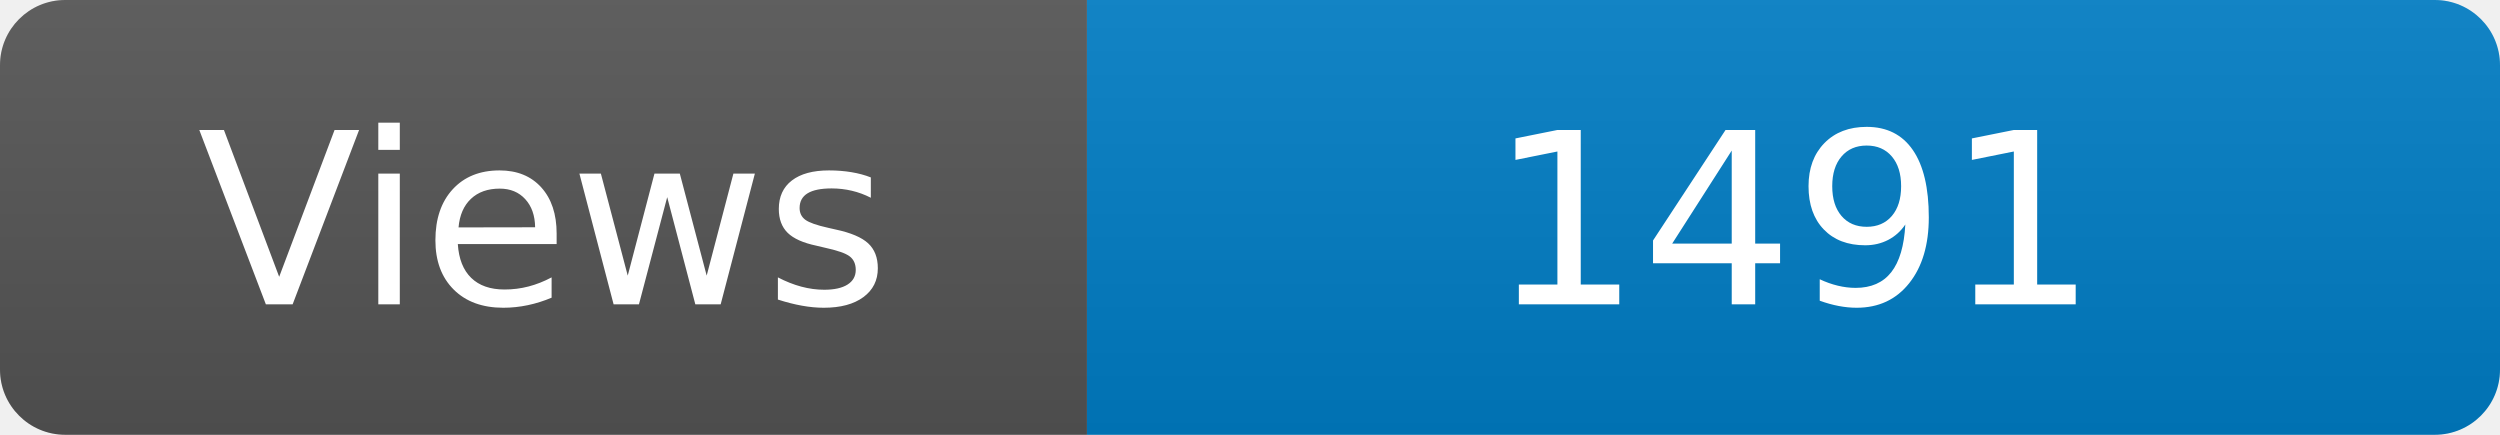
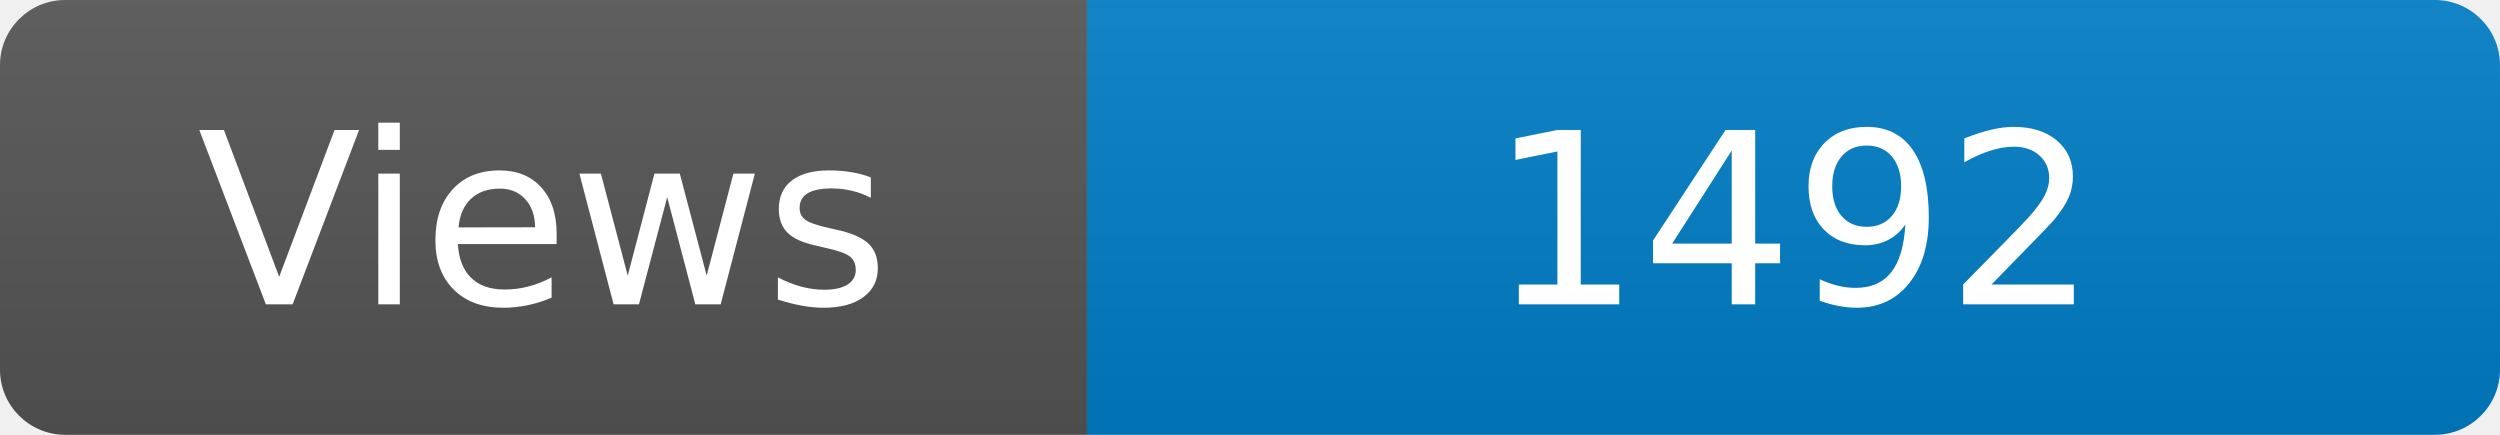
<svg xmlns="http://www.w3.org/2000/svg" width="115" height="20" role="img" aria-label="Maintained?: yes">
  <linearGradient id="s" x2="0" y2="100%">
    <stop offset="0" stop-color="#bbb" stop-opacity=".1" />
    <stop offset="1" stop-opacity=".1" />
  </linearGradient>
  <clipPath id="r">
    <rect width="115" height="20" rx="3" fill="#fff" />
  </clipPath>
  <g clip-path="url(#r)">
    <rect width="50" height="20" fill="#555" />
    <rect x="50" width="160" height="20" fill="#007ec6" />
    <rect width="115" height="20" fill="url(#s)" />
  </g>
  <g fill="#fff" text-anchor="middle" font-family="Verdana,Geneva,DejaVu Sans,sans-serif" font-size="110">
    <text x="250" y="140" transform="scale(.1)" fill="#fff">Views</text>
-     <text x="825" y="140" transform="scale(.1)" fill="#fff">1491</text>
+     <text x="825" y="140" transform="scale(.1)" fill="#fff">1492</text>
  </g>
</svg>
